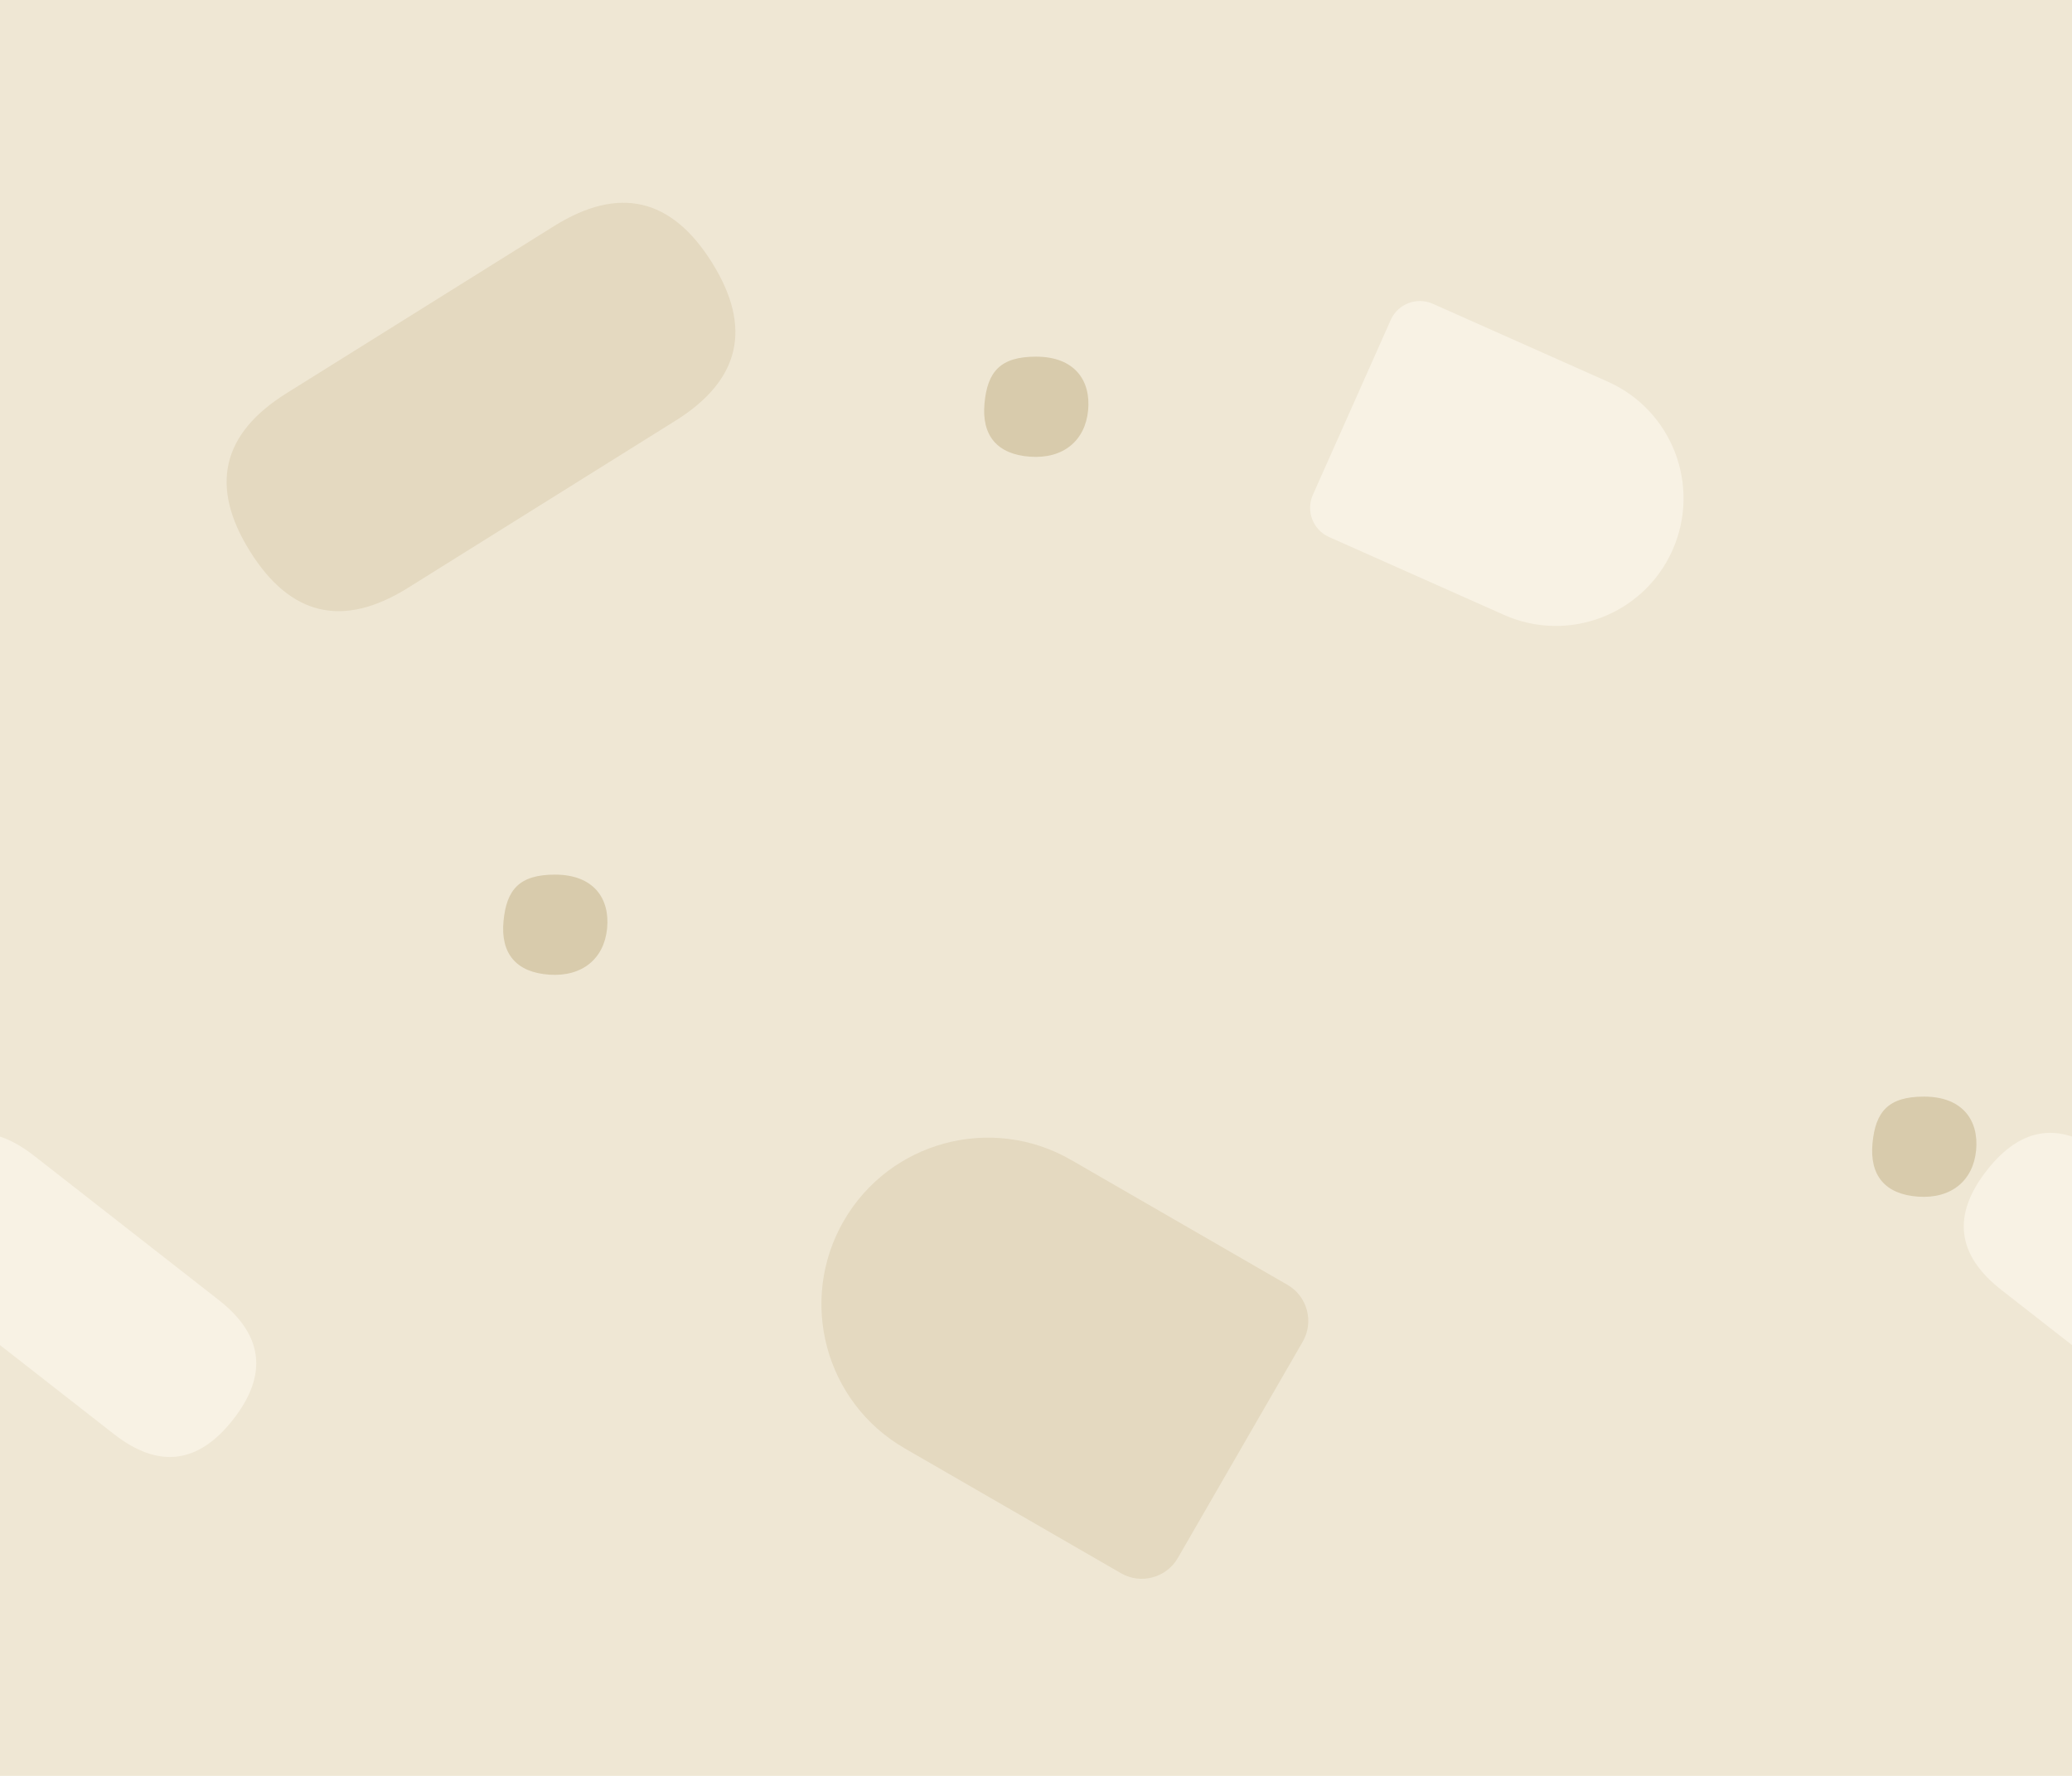
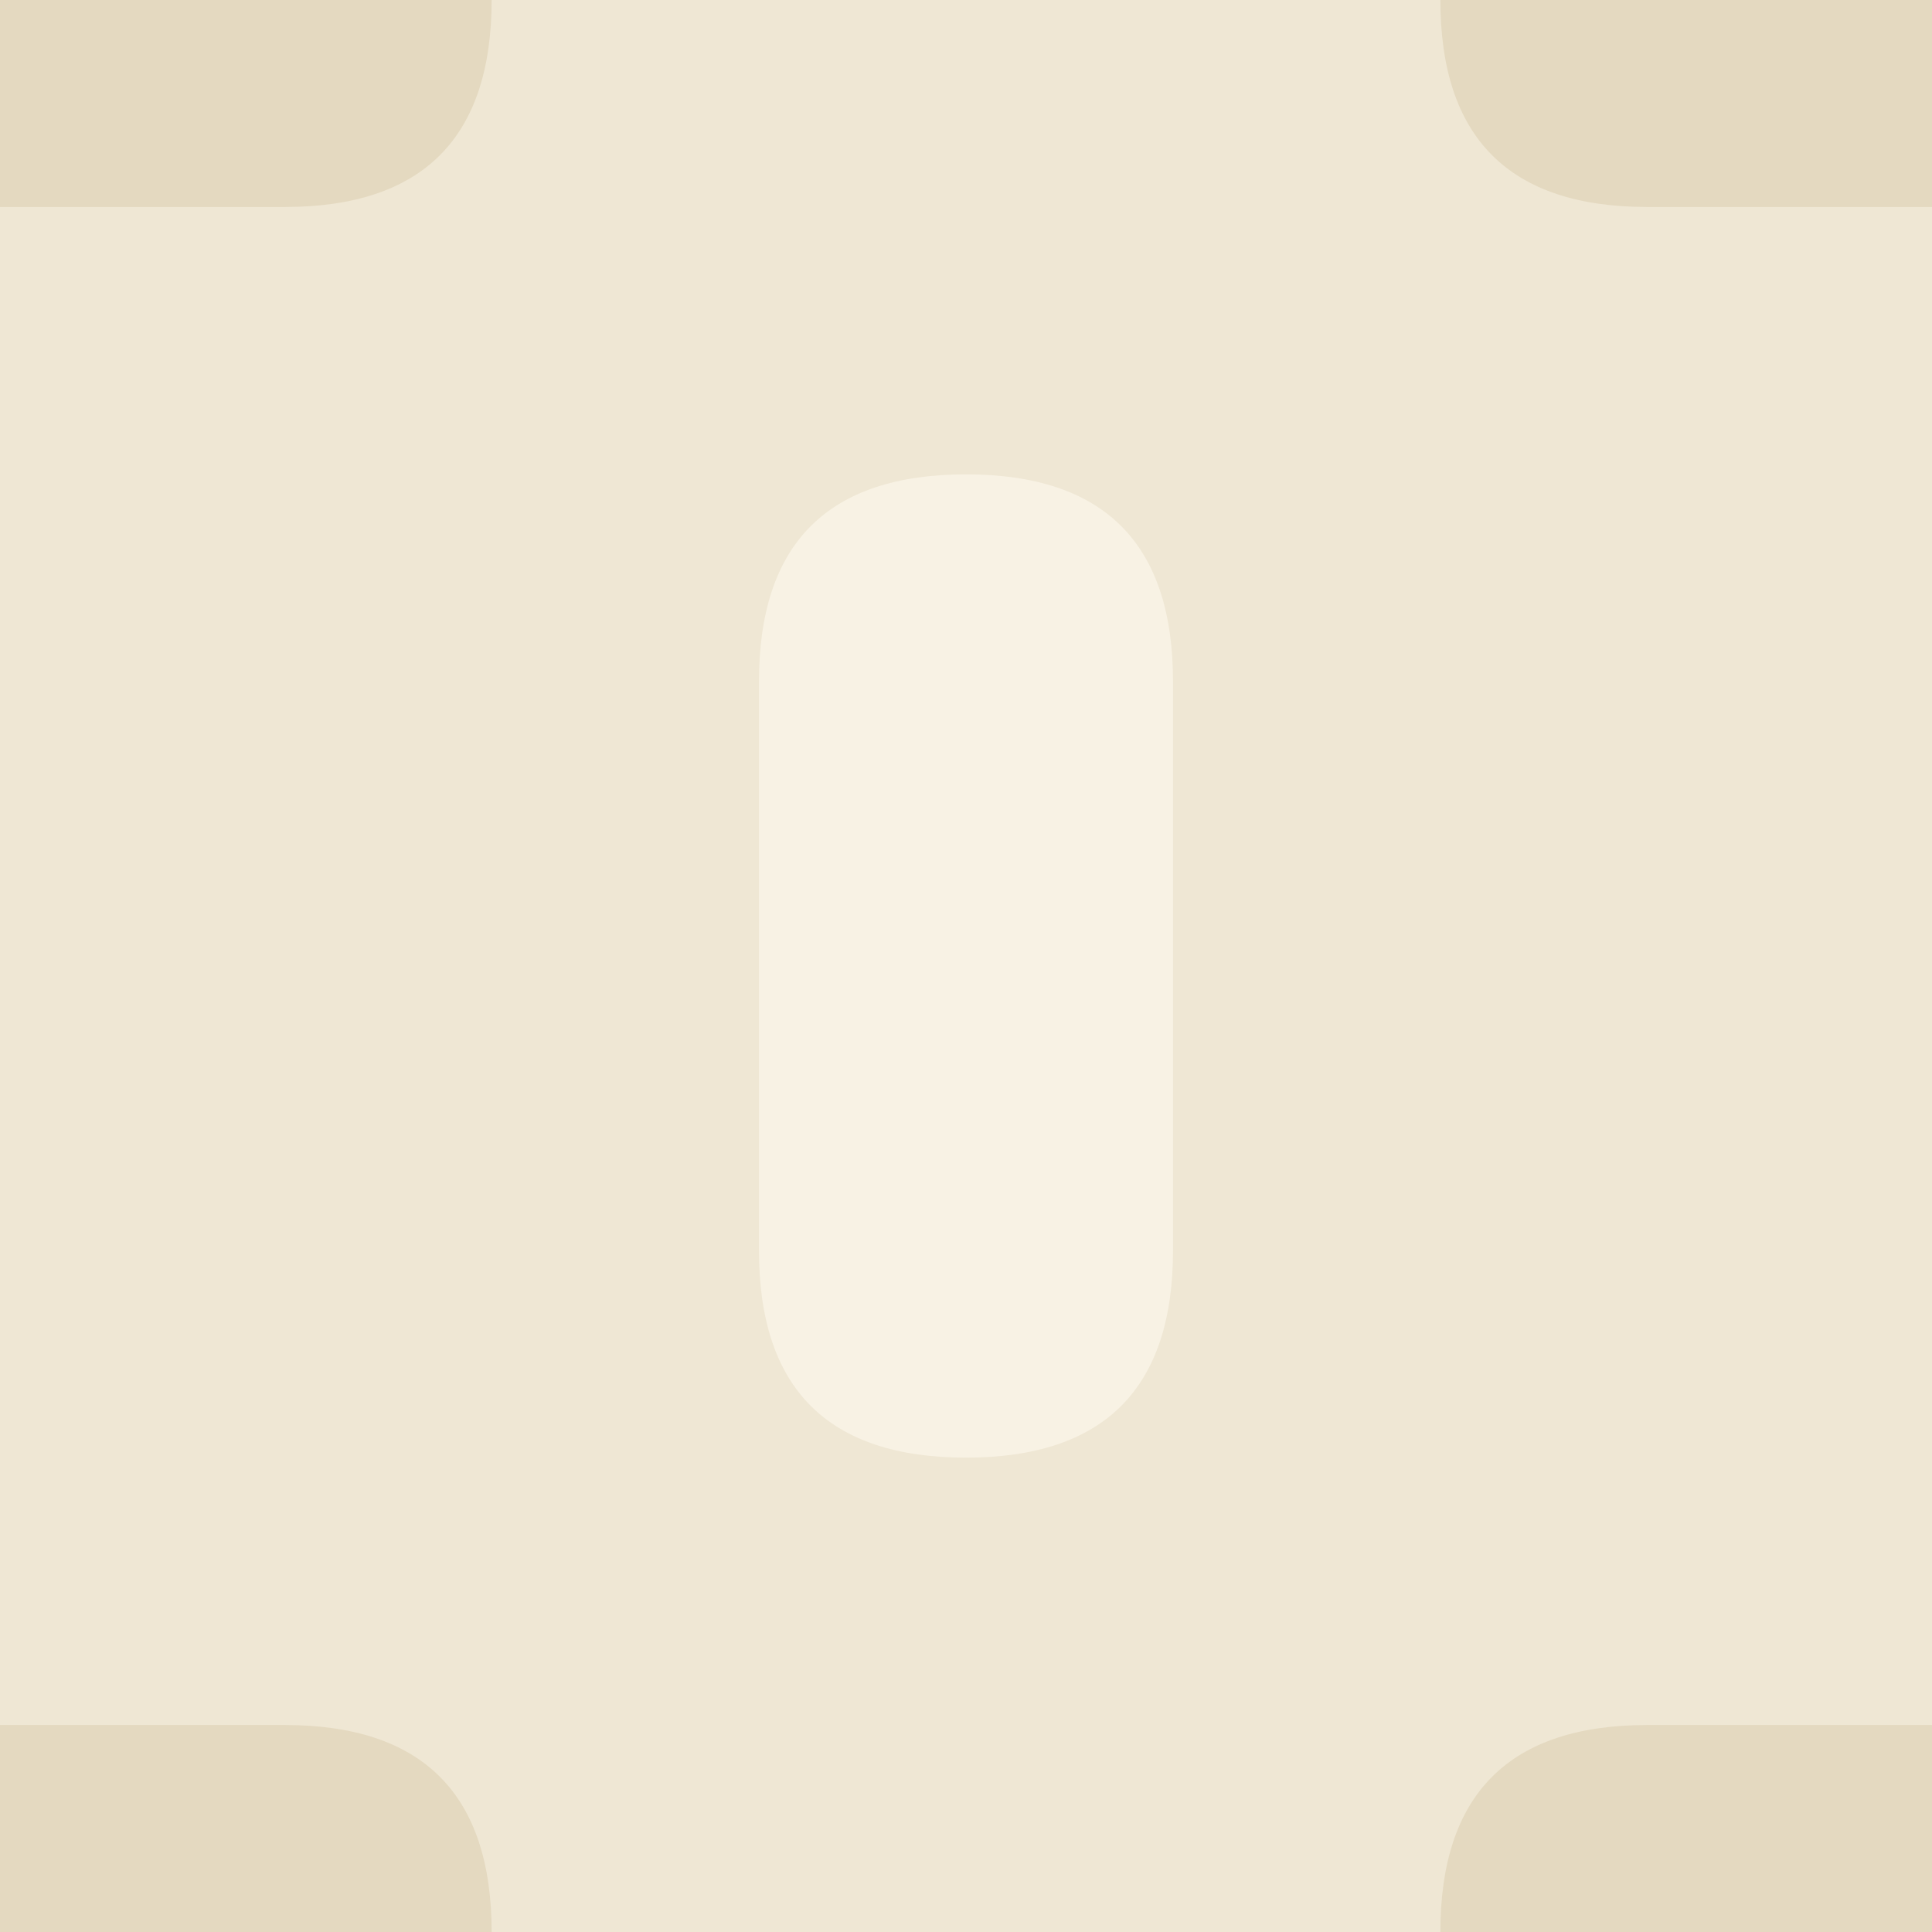
- <svg xmlns="http://www.w3.org/2000/svg" width="112" height="96" viewBox="0 0 112 96">
-   <rect width="112" height="96" fill="#EFE7D4" />
-   <path transform="translate(26 22) rotate(-32) scale(1.55) translate(-12 -12)" d="M6.5 8H17.5Q21.5 8 21.5 12V12Q21.5 16 17.5 16H6.5Q2.5 16 2.5 12V12Q2.5 8 6.5 8Z" fill="#E4D9C0" />
-   <path transform="translate(82 26) rotate(24) scale(1.15) translate(-12 -12)" d="M5 6H14a6 6 0 0 1 0 12H5a1.5 1.5 0 0 1-1.5-1.5V7.5A1.5 1.5 0 0 1 5 6Z" fill="#F8F2E4" />
-   <path transform="translate(4 70) rotate(38) scale(1.15) translate(-12 -12)" d="M6.5 8H17.5Q21.5 8 21.5 12V12Q21.5 16 17.5 16H6.5Q2.5 16 2.5 12V12Q2.5 8 6.5 8Z" fill="#F8F2E4" />
-   <path transform="translate(116 70) rotate(38) scale(1.15) translate(-12 -12)" d="M6.5 8H17.5Q21.5 8 21.5 12V12Q21.5 16 17.5 16H6.5Q2.5 16 2.5 12V12Q2.5 8 6.5 8Z" fill="#F8F2E4" />
-   <path transform="translate(56 72) rotate(-150) scale(1.5) translate(-12 -12)" d="M5 6H14a6 6 0 0 1 0 12H5a1.5 1.5 0 0 1-1.5-1.5V7.5A1.5 1.5 0 0 1 5 6Z" fill="#E4D9C0" />
-   <path transform="translate(56 22) rotate(0) scale(0.32) translate(-12 -12)" d="M12 3.5C18.5 3.5 21.3 7.5 20.8 12.6S16.6 20.8 11 20.4S2.8 16.8 3.3 11.4S6 3.5 12 3.5Z" fill="#D8CBAC" />
-   <path transform="translate(104 62) rotate(0) scale(0.32) translate(-12 -12)" d="M12 3.5C18.5 3.5 21.3 7.5 20.8 12.6S16.6 20.8 11 20.4S2.8 16.8 3.3 11.4S6 3.5 12 3.5Z" fill="#D8CBAC" />
-   <path transform="translate(30 50) rotate(0) scale(0.32) translate(-12 -12)" d="M12 3.5C18.5 3.5 21.3 7.5 20.8 12.6S16.6 20.8 11 20.4S2.8 16.8 3.3 11.4S6 3.5 12 3.5Z" fill="#D8CBAC" />
+ <svg xmlns="http://www.w3.org/2000/svg" width="84" height="84" viewBox="0 0 84 84">
+   <rect width="84" height="84" fill="#EFE7D4" />
+   <path transform="translate(0 0) rotate(0) scale(2.25) translate(-12 -12)" d="M6.5 8H17.5Q21.5 8 21.5 12V12Q21.5 16 17.5 16H6.5Q2.5 16 2.5 12V12Q2.5 8 6.5 8Z" fill="#E4D9C0" />
+   <path transform="translate(0 84) rotate(0) scale(2.25) translate(-12 -12)" d="M6.5 8H17.5Q21.5 8 21.5 12V12Q21.5 16 17.5 16H6.5Q2.5 16 2.5 12V12Q2.5 8 6.5 8Z" fill="#E4D9C0" />
+   <path transform="translate(84 0) rotate(0) scale(2.25) translate(-12 -12)" d="M6.5 8H17.5Q21.5 8 21.5 12V12Q21.5 16 17.5 16H6.5Q2.5 16 2.5 12V12Q2.5 8 6.5 8Z" fill="#E4D9C0" />
+   <path transform="translate(84 84) rotate(0) scale(2.25) translate(-12 -12)" d="M6.5 8H17.5Q21.5 8 21.5 12V12Q21.5 16 17.5 16H6.5Q2.5 16 2.5 12V12Q2.5 8 6.5 8Z" fill="#E4D9C0" />
+   <path transform="translate(42 42) rotate(90) scale(2.25) translate(-12 -12)" d="M6.5 8H17.5Q21.5 8 21.5 12V12Q21.5 16 17.5 16H6.5Q2.5 16 2.5 12V12Q2.5 8 6.5 8Z" fill="#F8F2E4" />
</svg>
